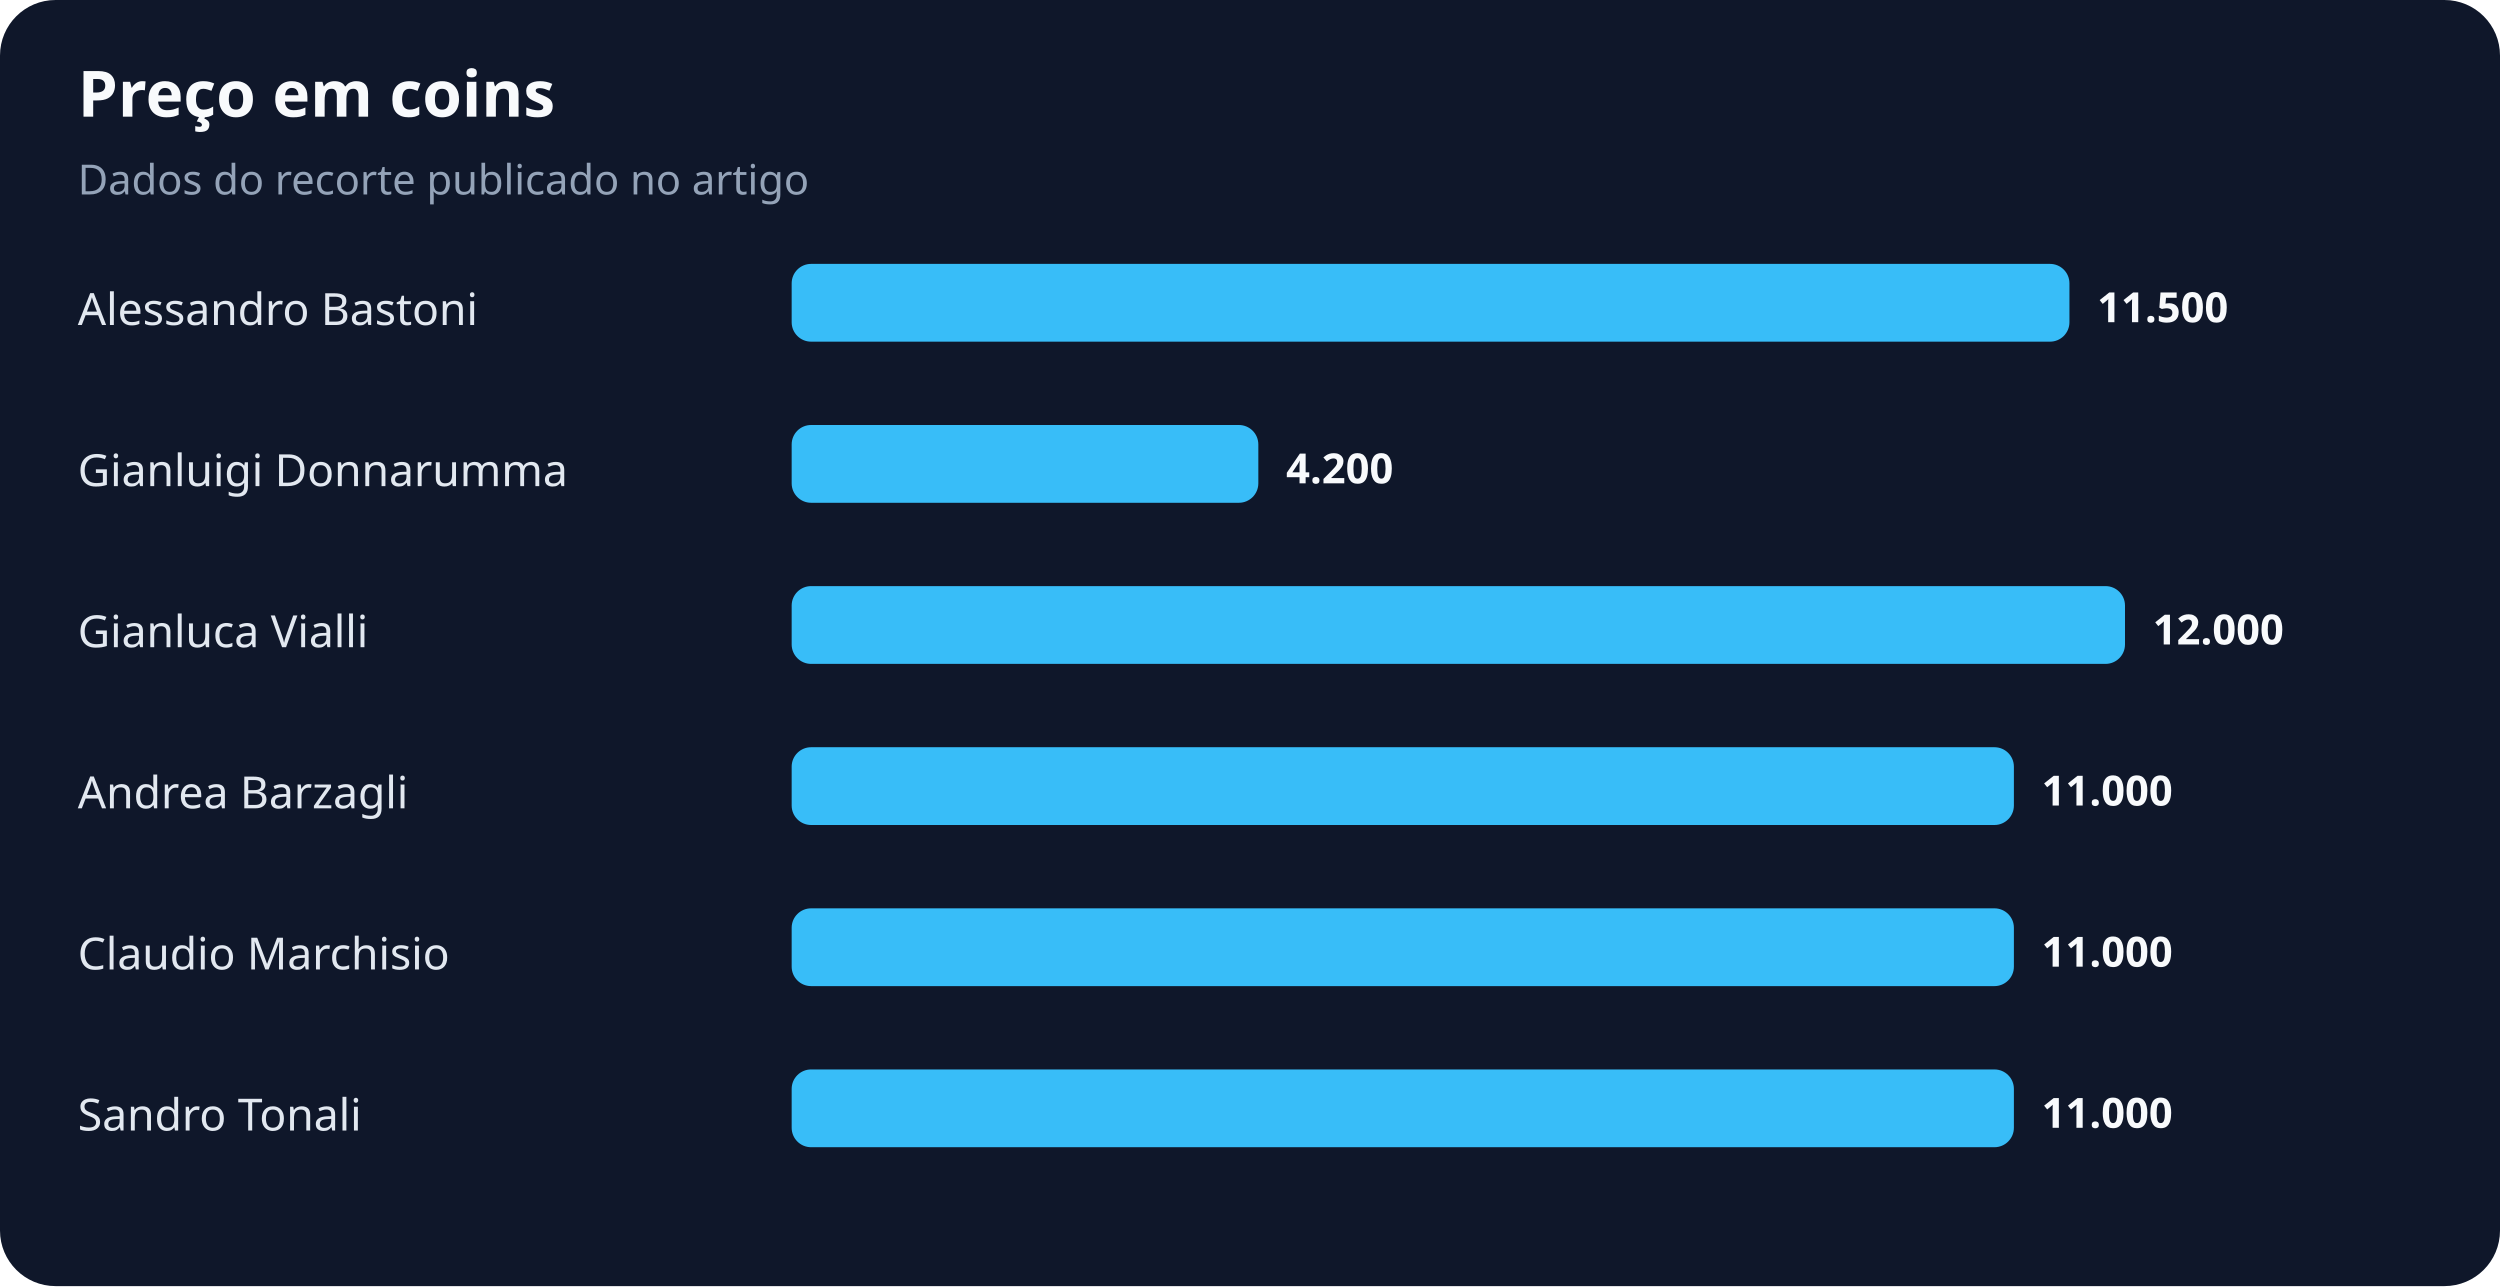
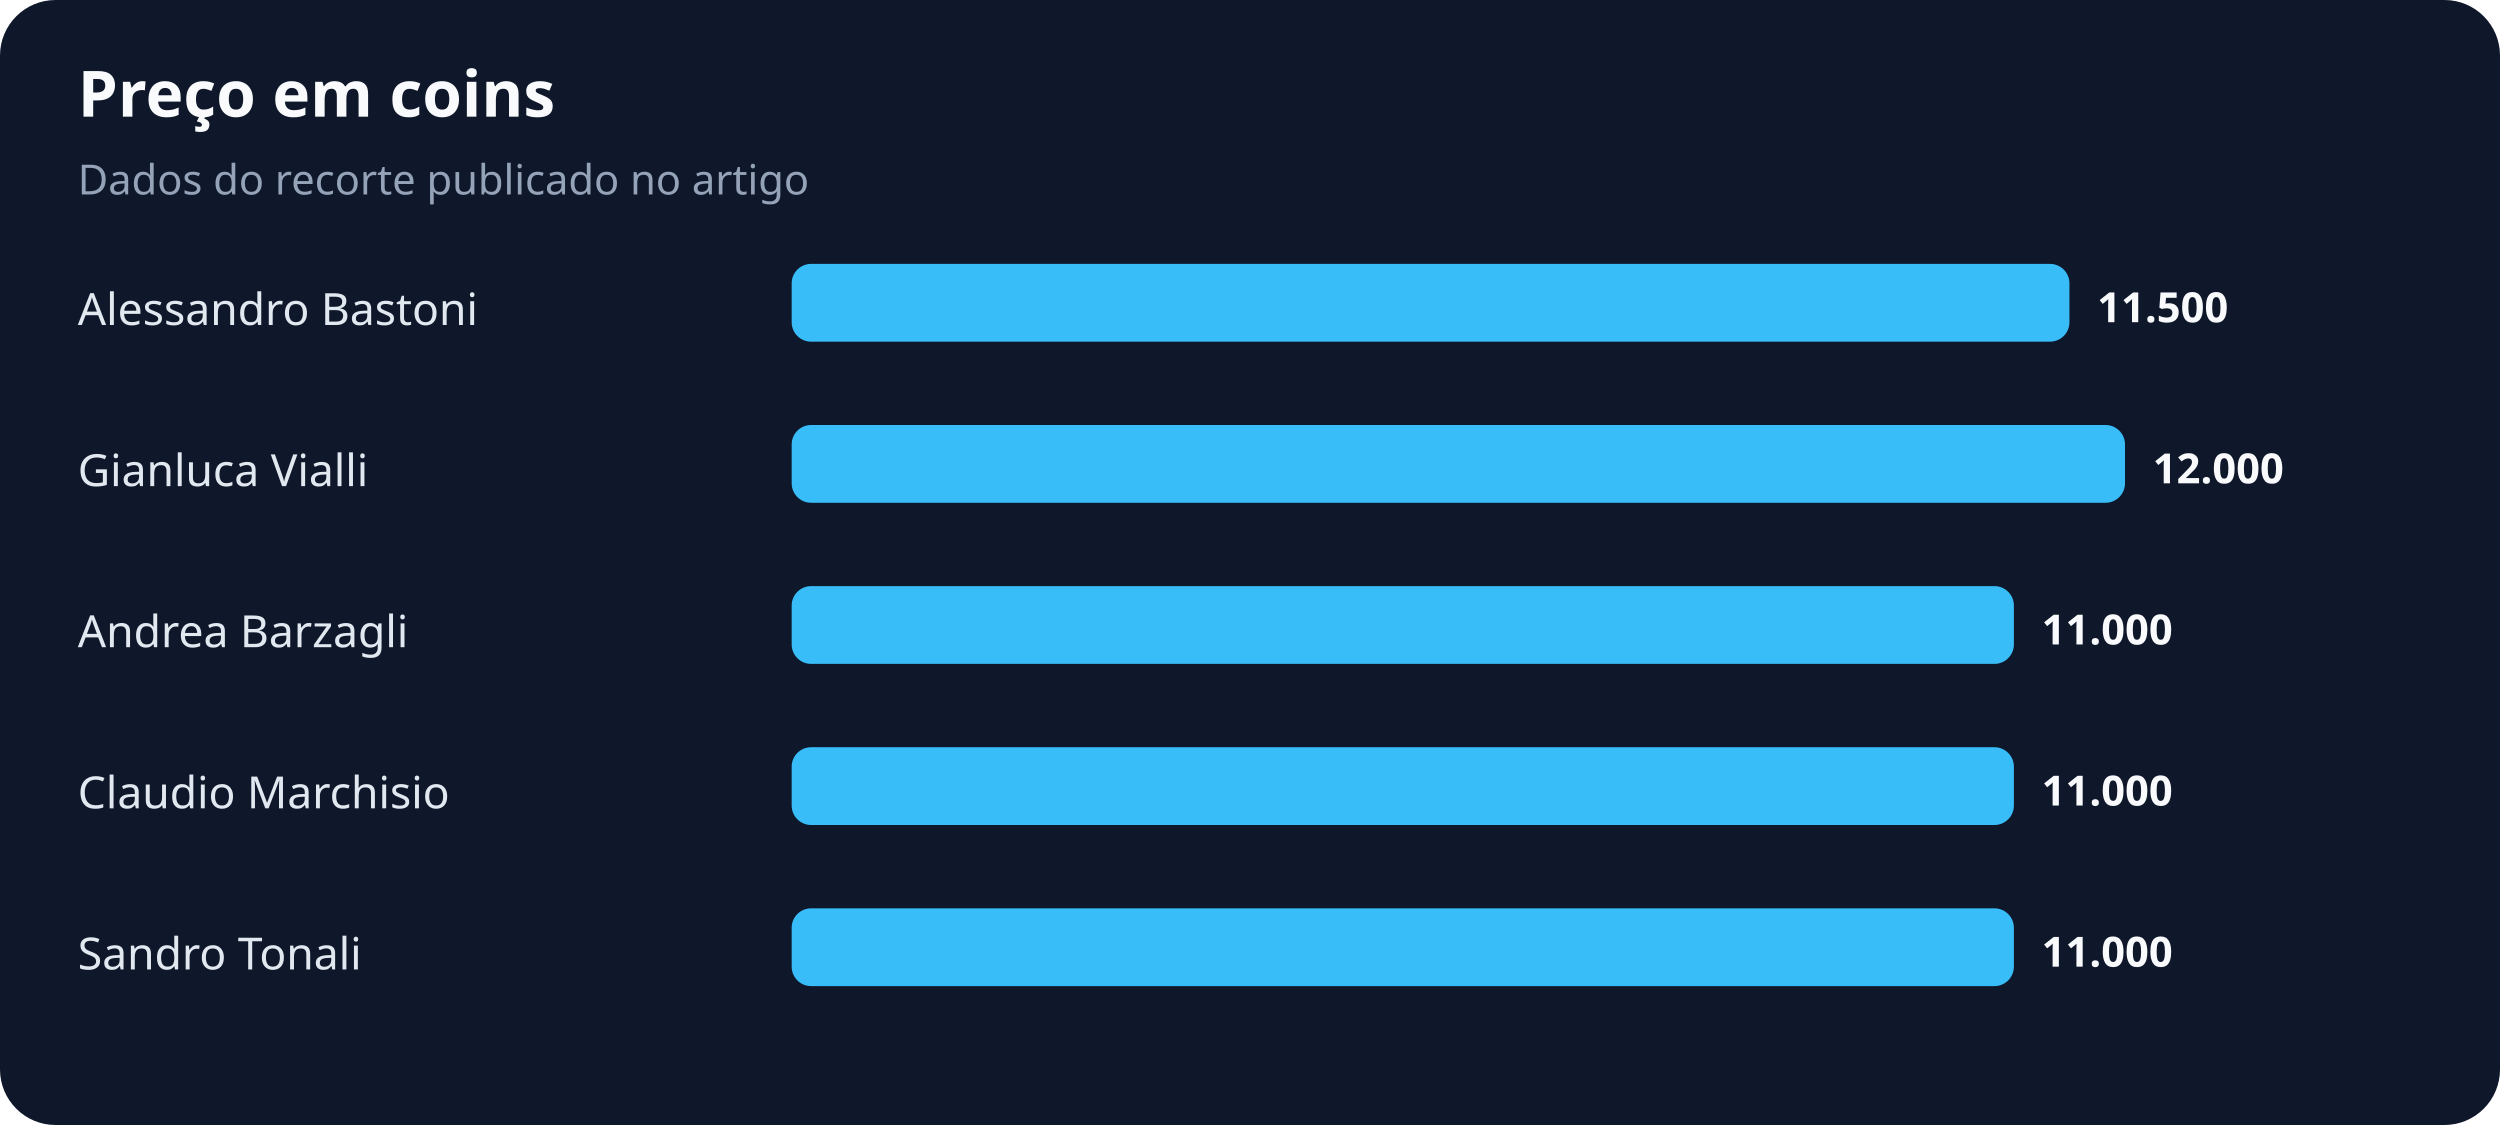
- <svg xmlns="http://www.w3.org/2000/svg" width="900" height="463" viewBox="0 0 900 463" role="img" aria-labelledby="title desc">
+ <svg xmlns="http://www.w3.org/2000/svg" width="900" height="405" viewBox="0 0 900 405" role="img" aria-labelledby="title desc">
  <rect width="100%" height="100%" rx="20" fill="#0f172a" />
  <text x="28" y="42" fill="#f8fafc" font-family="system-ui,sans-serif" font-size="23" font-weight="700">Preço em coins</text>
  <text x="28" y="70" fill="#94a3b8" font-family="system-ui,sans-serif" font-size="15">Dados do recorte publicado no artigo</text>
  <text x="28" y="117" fill="#e2e8f0" font-family="system-ui,sans-serif" font-size="16">Alessandro Bastoni</text>
  <rect x="285" y="95" width="460" height="28" rx="7" fill="#38bdf8" />
  <text x="755" y="116" fill="#f8fafc" font-family="system-ui,sans-serif" font-size="15" font-weight="700">11.500</text>
-   <text x="28" y="175" fill="#e2e8f0" font-family="system-ui,sans-serif" font-size="16">Gianluigi Donnarumma</text>
-   <rect x="285" y="153" width="168" height="28" rx="7" fill="#38bdf8" />
-   <text x="463" y="174" fill="#f8fafc" font-family="system-ui,sans-serif" font-size="15" font-weight="700">4.200</text>
-   <text x="28" y="233" fill="#e2e8f0" font-family="system-ui,sans-serif" font-size="16">Gianluca Vialli</text>
-   <rect x="285" y="211" width="480" height="28" rx="7" fill="#38bdf8" />
-   <text x="775" y="232" fill="#f8fafc" font-family="system-ui,sans-serif" font-size="15" font-weight="700">12.000</text>
-   <text x="28" y="291" fill="#e2e8f0" font-family="system-ui,sans-serif" font-size="16">Andrea Barzagli</text>
+   <text x="28" y="175" fill="#e2e8f0" font-family="system-ui,sans-serif" font-size="16">Gianluca Vialli</text>
+   <rect x="285" y="153" width="480" height="28" rx="7" fill="#38bdf8" />
+   <text x="775" y="174" fill="#f8fafc" font-family="system-ui,sans-serif" font-size="15" font-weight="700">12.000</text>
+   <text x="28" y="233" fill="#e2e8f0" font-family="system-ui,sans-serif" font-size="16">Andrea Barzagli</text>
+   <rect x="285" y="211" width="440" height="28" rx="7" fill="#38bdf8" />
+   <text x="735" y="232" fill="#f8fafc" font-family="system-ui,sans-serif" font-size="15" font-weight="700">11.000</text>
+   <text x="28" y="291" fill="#e2e8f0" font-family="system-ui,sans-serif" font-size="16">Claudio Marchisio</text>
  <rect x="285" y="269" width="440" height="28" rx="7" fill="#38bdf8" />
  <text x="735" y="290" fill="#f8fafc" font-family="system-ui,sans-serif" font-size="15" font-weight="700">11.000</text>
-   <text x="28" y="349" fill="#e2e8f0" font-family="system-ui,sans-serif" font-size="16">Claudio Marchisio</text>
+   <text x="28" y="349" fill="#e2e8f0" font-family="system-ui,sans-serif" font-size="16">Sandro Tonali</text>
  <rect x="285" y="327" width="440" height="28" rx="7" fill="#38bdf8" />
  <text x="735" y="348" fill="#f8fafc" font-family="system-ui,sans-serif" font-size="15" font-weight="700">11.000</text>
-   <text x="28" y="407" fill="#e2e8f0" font-family="system-ui,sans-serif" font-size="16">Sandro Tonali</text>
-   <rect x="285" y="385" width="440" height="28" rx="7" fill="#38bdf8" />
-   <text x="735" y="406" fill="#f8fafc" font-family="system-ui,sans-serif" font-size="15" font-weight="700">11.000</text>
</svg>
